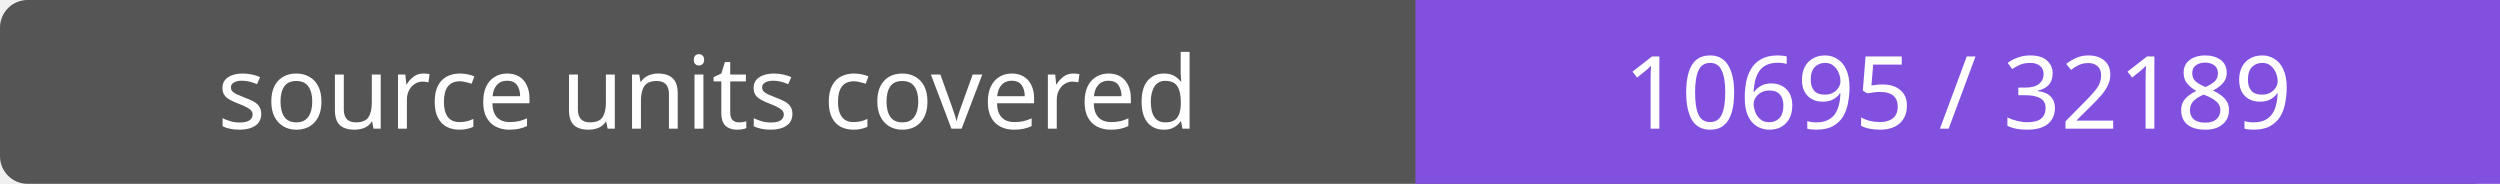
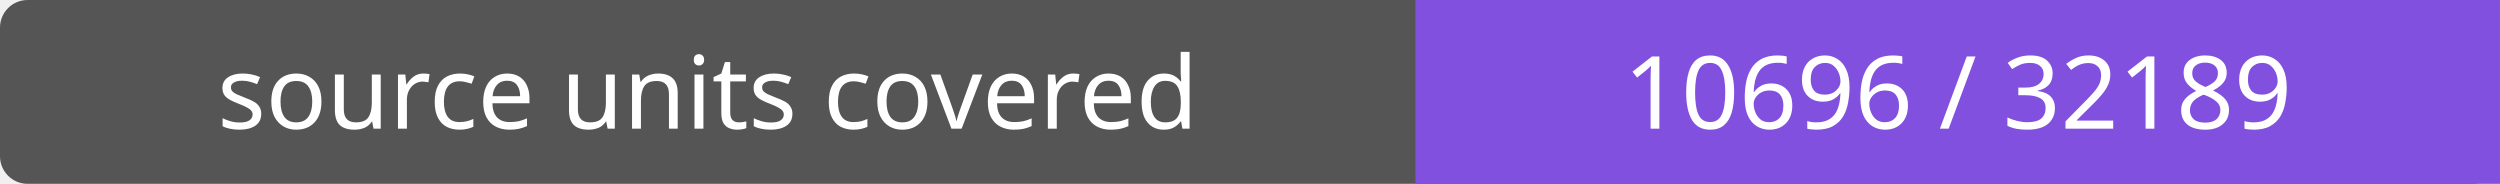
- <svg xmlns="http://www.w3.org/2000/svg" width="272" height="20" role="img" aria-label="source units covered: 10695 / 32189">
+ <svg xmlns="http://www.w3.org/2000/svg" width="272" height="20" role="img" aria-label="source units covered: 10696 / 32189">
  <rect width="272" height="20" rx="3" fill="#555" />
  <path fill="#8250df" d="M154 0h118v20H154z" />
  <g fill="#fff" text-anchor="middle" font-family="Verdana,sans-serif" font-size="11">
    <text x="77.0" y="14">source units covered</text>
-     <text x="213.0" y="14">10695 / 32189</text>
+     <text x="213.0" y="14">10696 / 32189</text>
  </g>
</svg>
